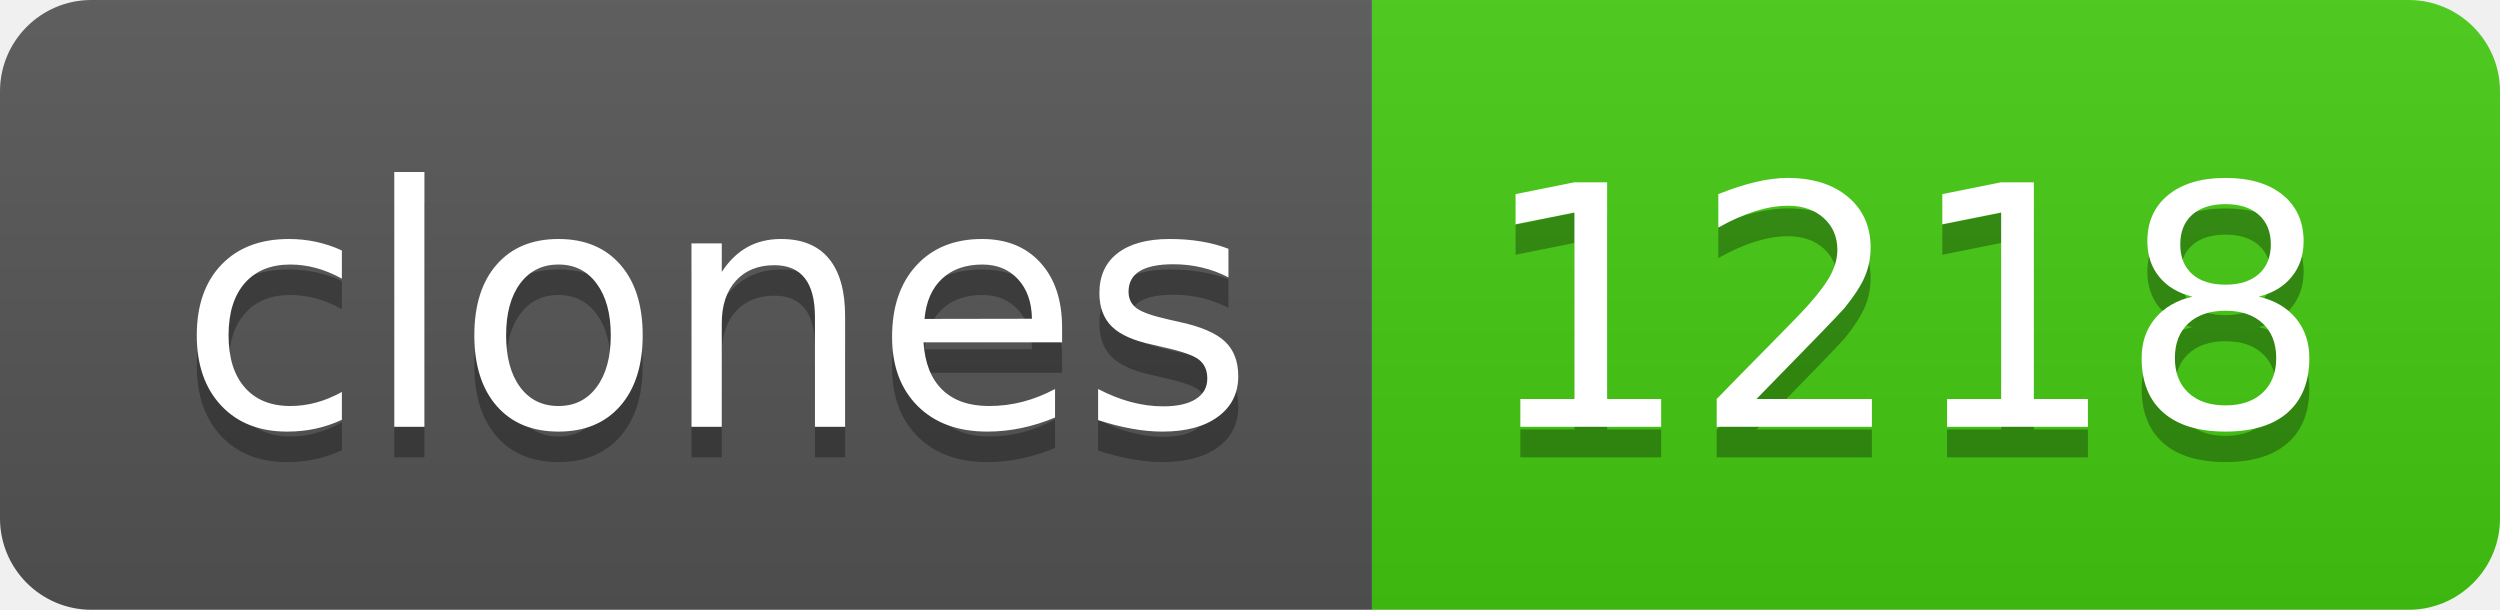
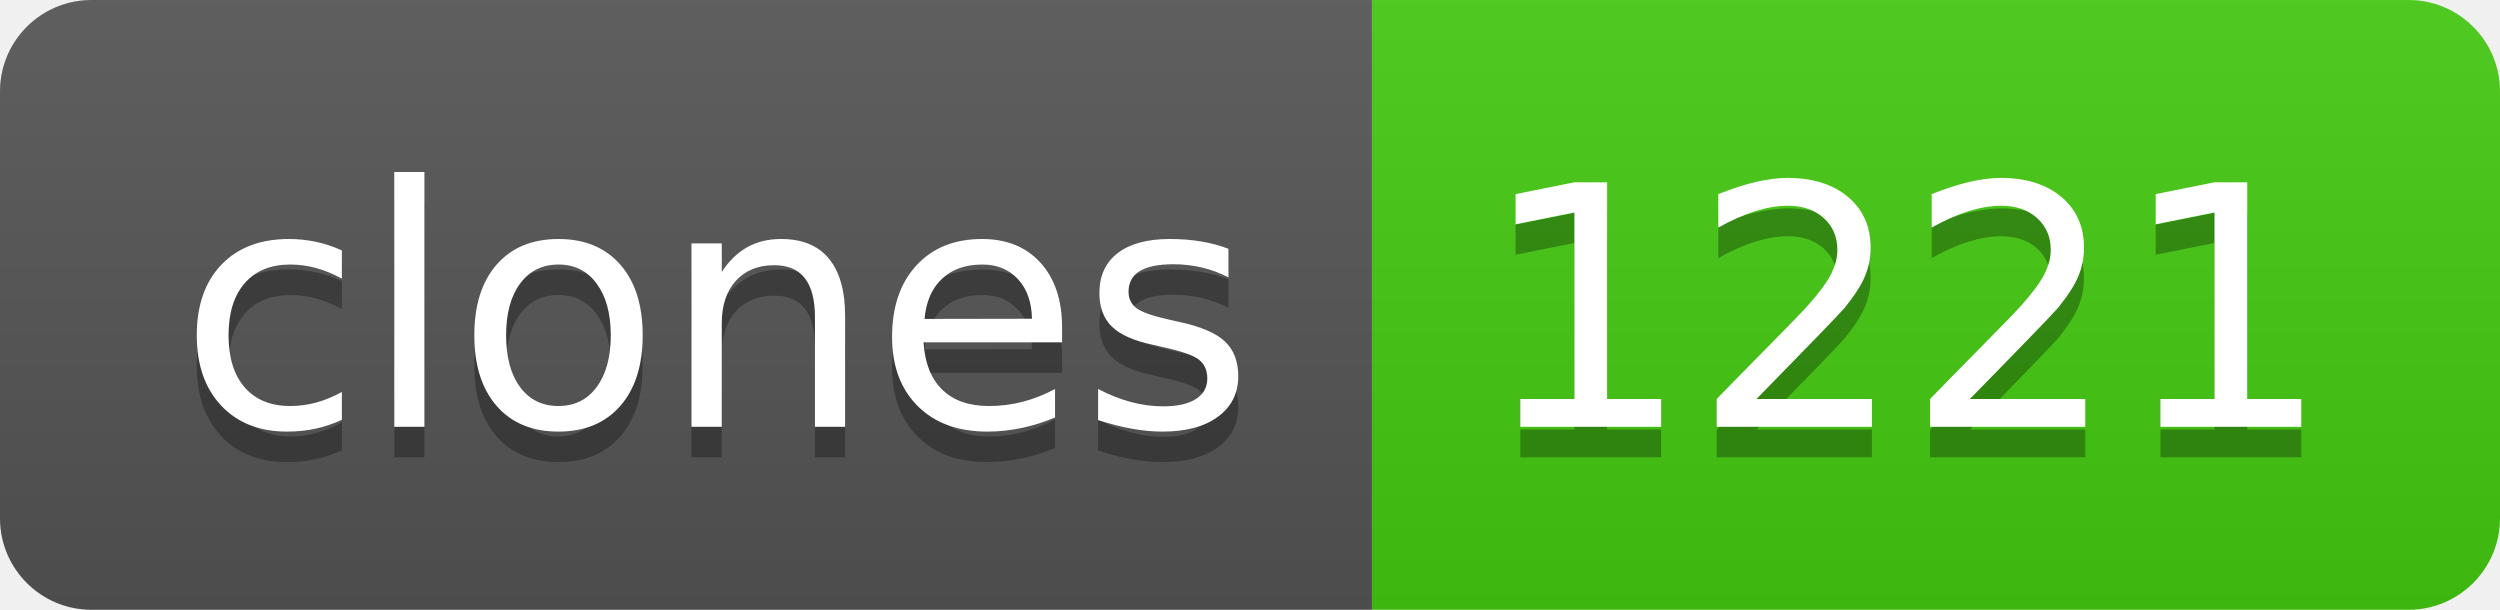
- <svg xmlns="http://www.w3.org/2000/svg" width="82" height="20" role="img" aria-label="clones: 1218">
+ <svg xmlns="http://www.w3.org/2000/svg" width="82" height="20" role="img" aria-label="clones: 1221">
  <linearGradient id="s" x2="0" y2="100%">
    <stop offset="0" stop-color="#bbb" stop-opacity=".1" />
    <stop offset="1" stop-opacity=".1" />
  </linearGradient>
  <clipPath id="r">
    <rect width="82" height="20" rx="3" fill="#fff" />
  </clipPath>
  <g clip-path="url(#r)">
    <rect width="45" height="20" fill="#555" />
    <rect x="45" width="37" height="20" fill="#4c1" />
    <rect width="82" height="20" fill="url(#s)" />
  </g>
  <g fill="#fff" text-anchor="middle" font-family="Verdana,Geneva,DejaVu Sans,sans-serif" text-rendering="geometricPrecision" font-size="110">
    <text aria-hidden="true" x="235" y="150" fill="#010101" fill-opacity=".3" transform="scale(.1)" textLength="350">clones</text>
    <text x="235" y="140" transform="scale(.1)" fill="#fff" textLength="350">clones</text>
-     <text aria-hidden="true" x="625" y="150" fill="#010101" fill-opacity=".3" transform="scale(.1)" textLength="270">1218</text>
-     <text x="625" y="140" transform="scale(.1)" fill="#fff" textLength="270">1218</text>
+     <text aria-hidden="true" x="625" y="150" fill="#010101" fill-opacity=".3" transform="scale(.1)" textLength="270">1221</text>
+     <text x="625" y="140" transform="scale(.1)" fill="#fff" textLength="270">1221</text>
  </g>
</svg>
